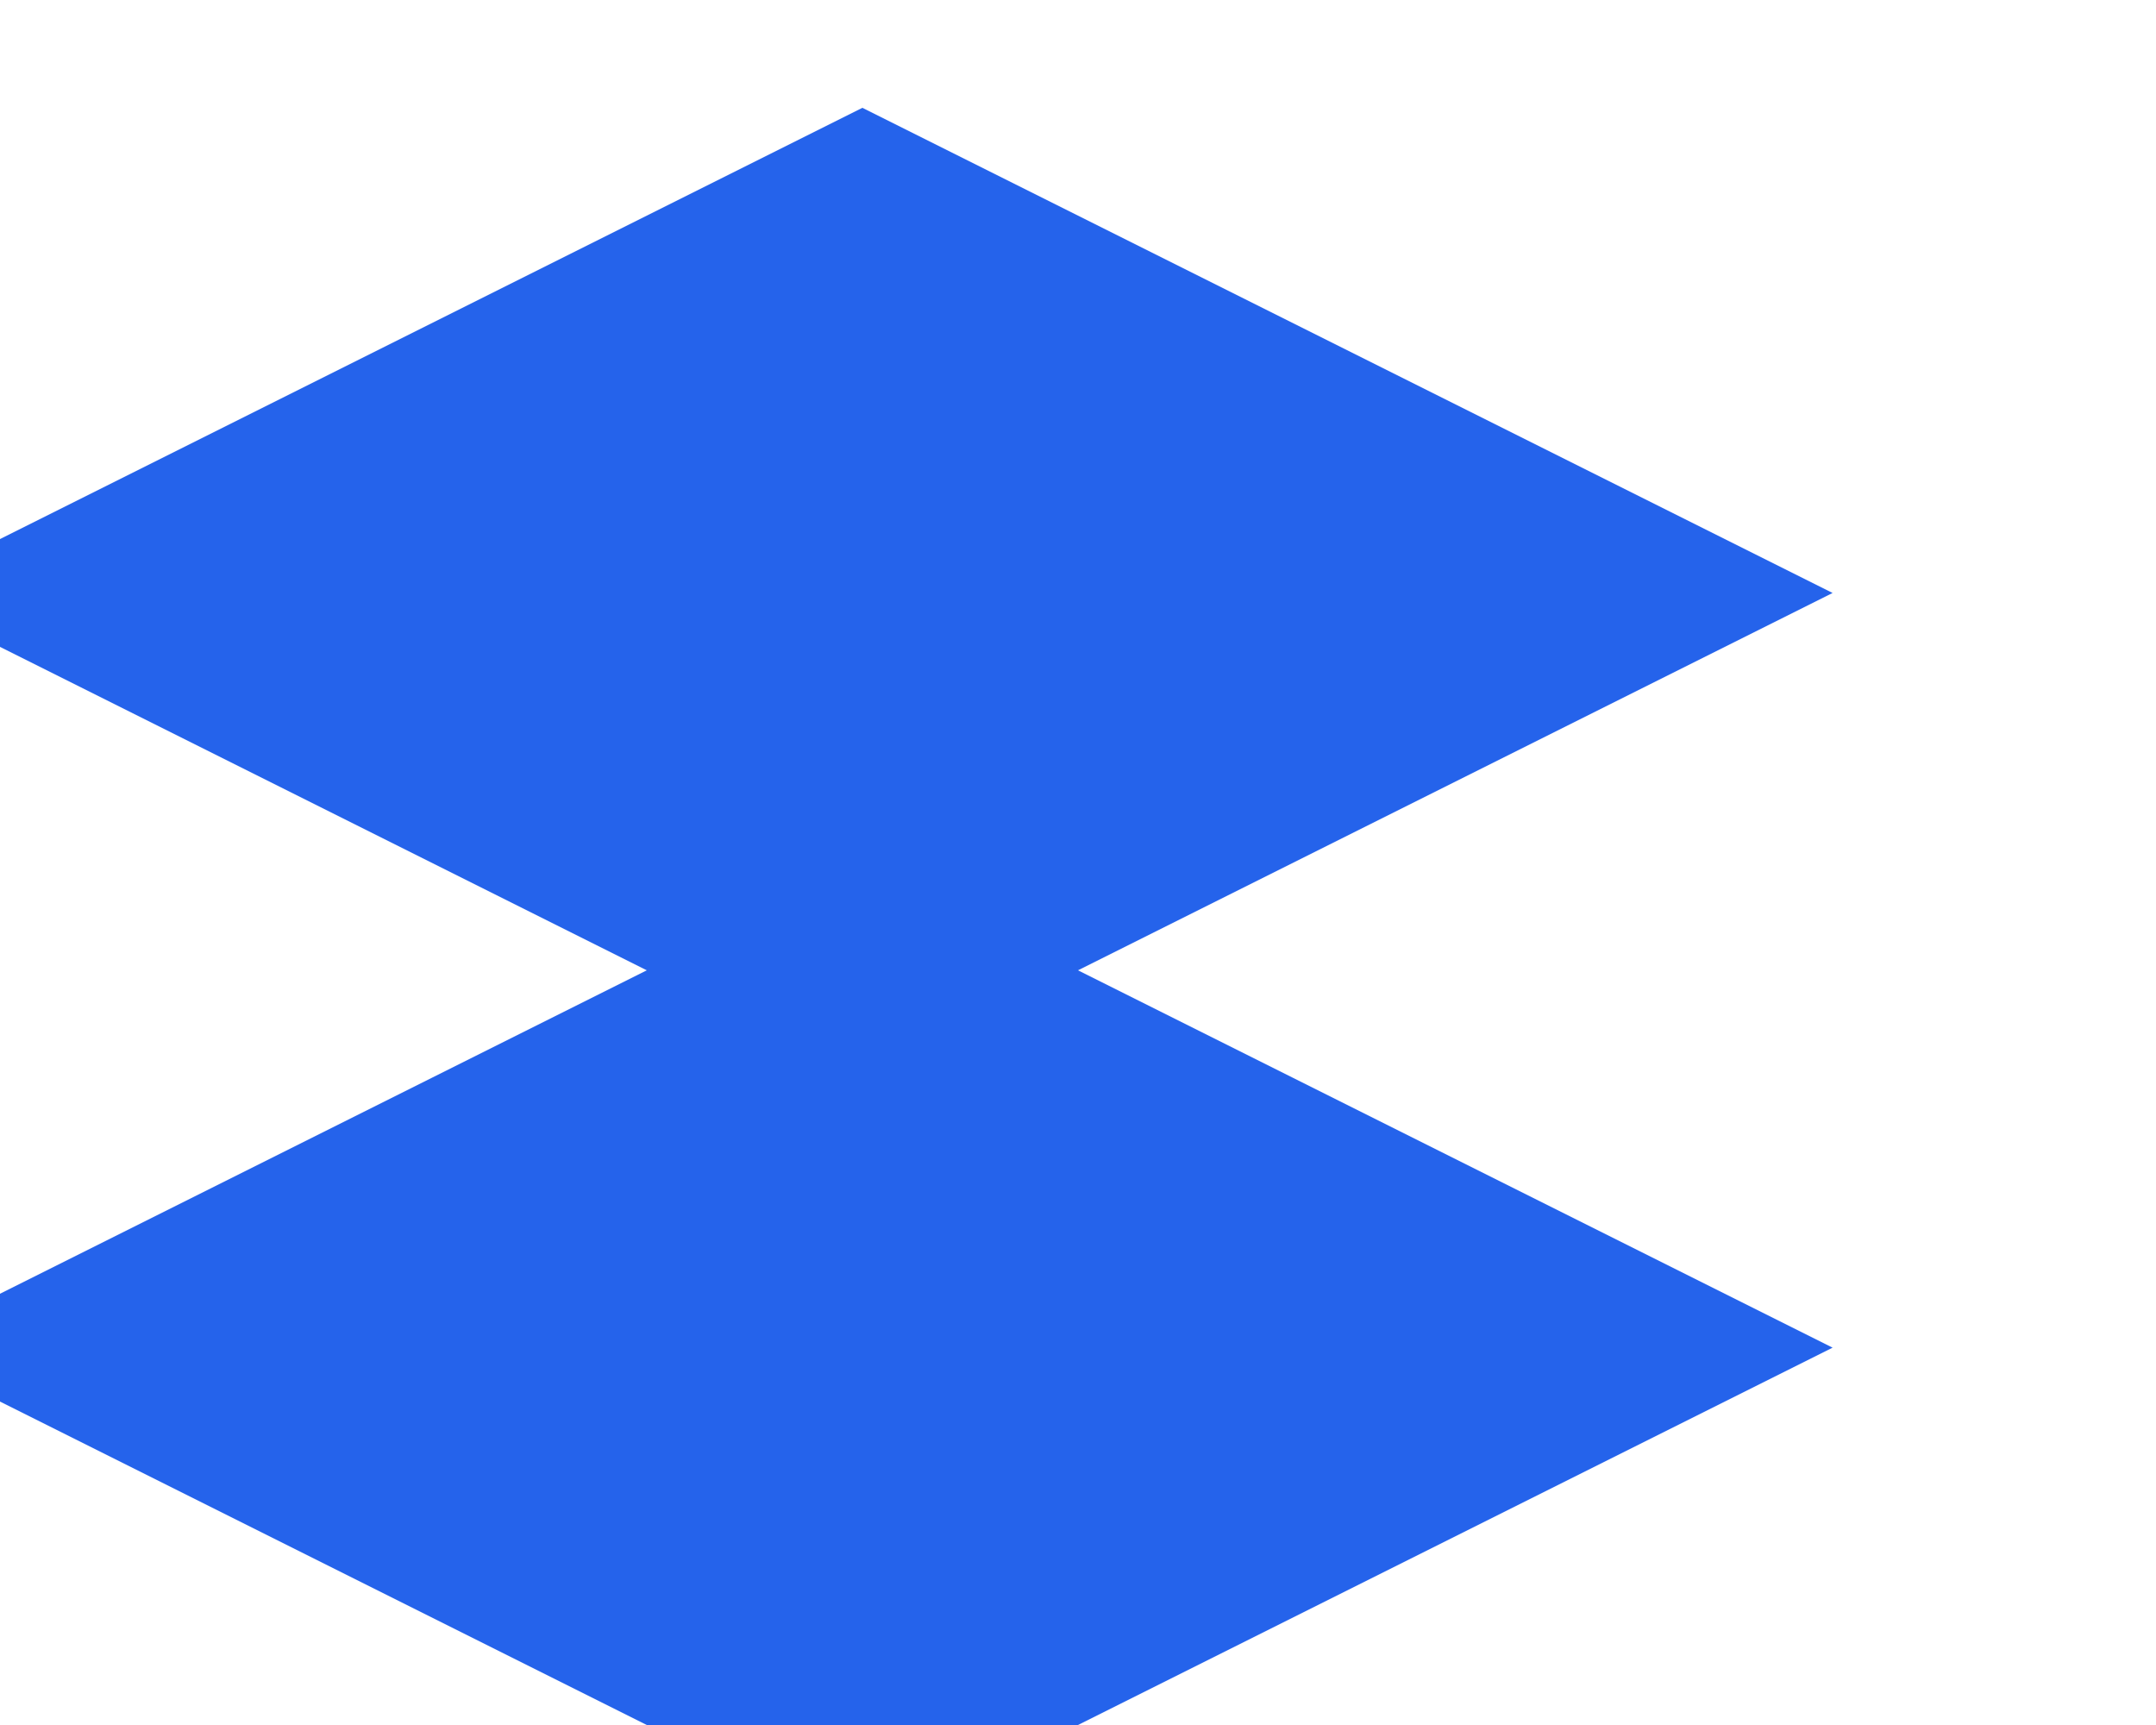
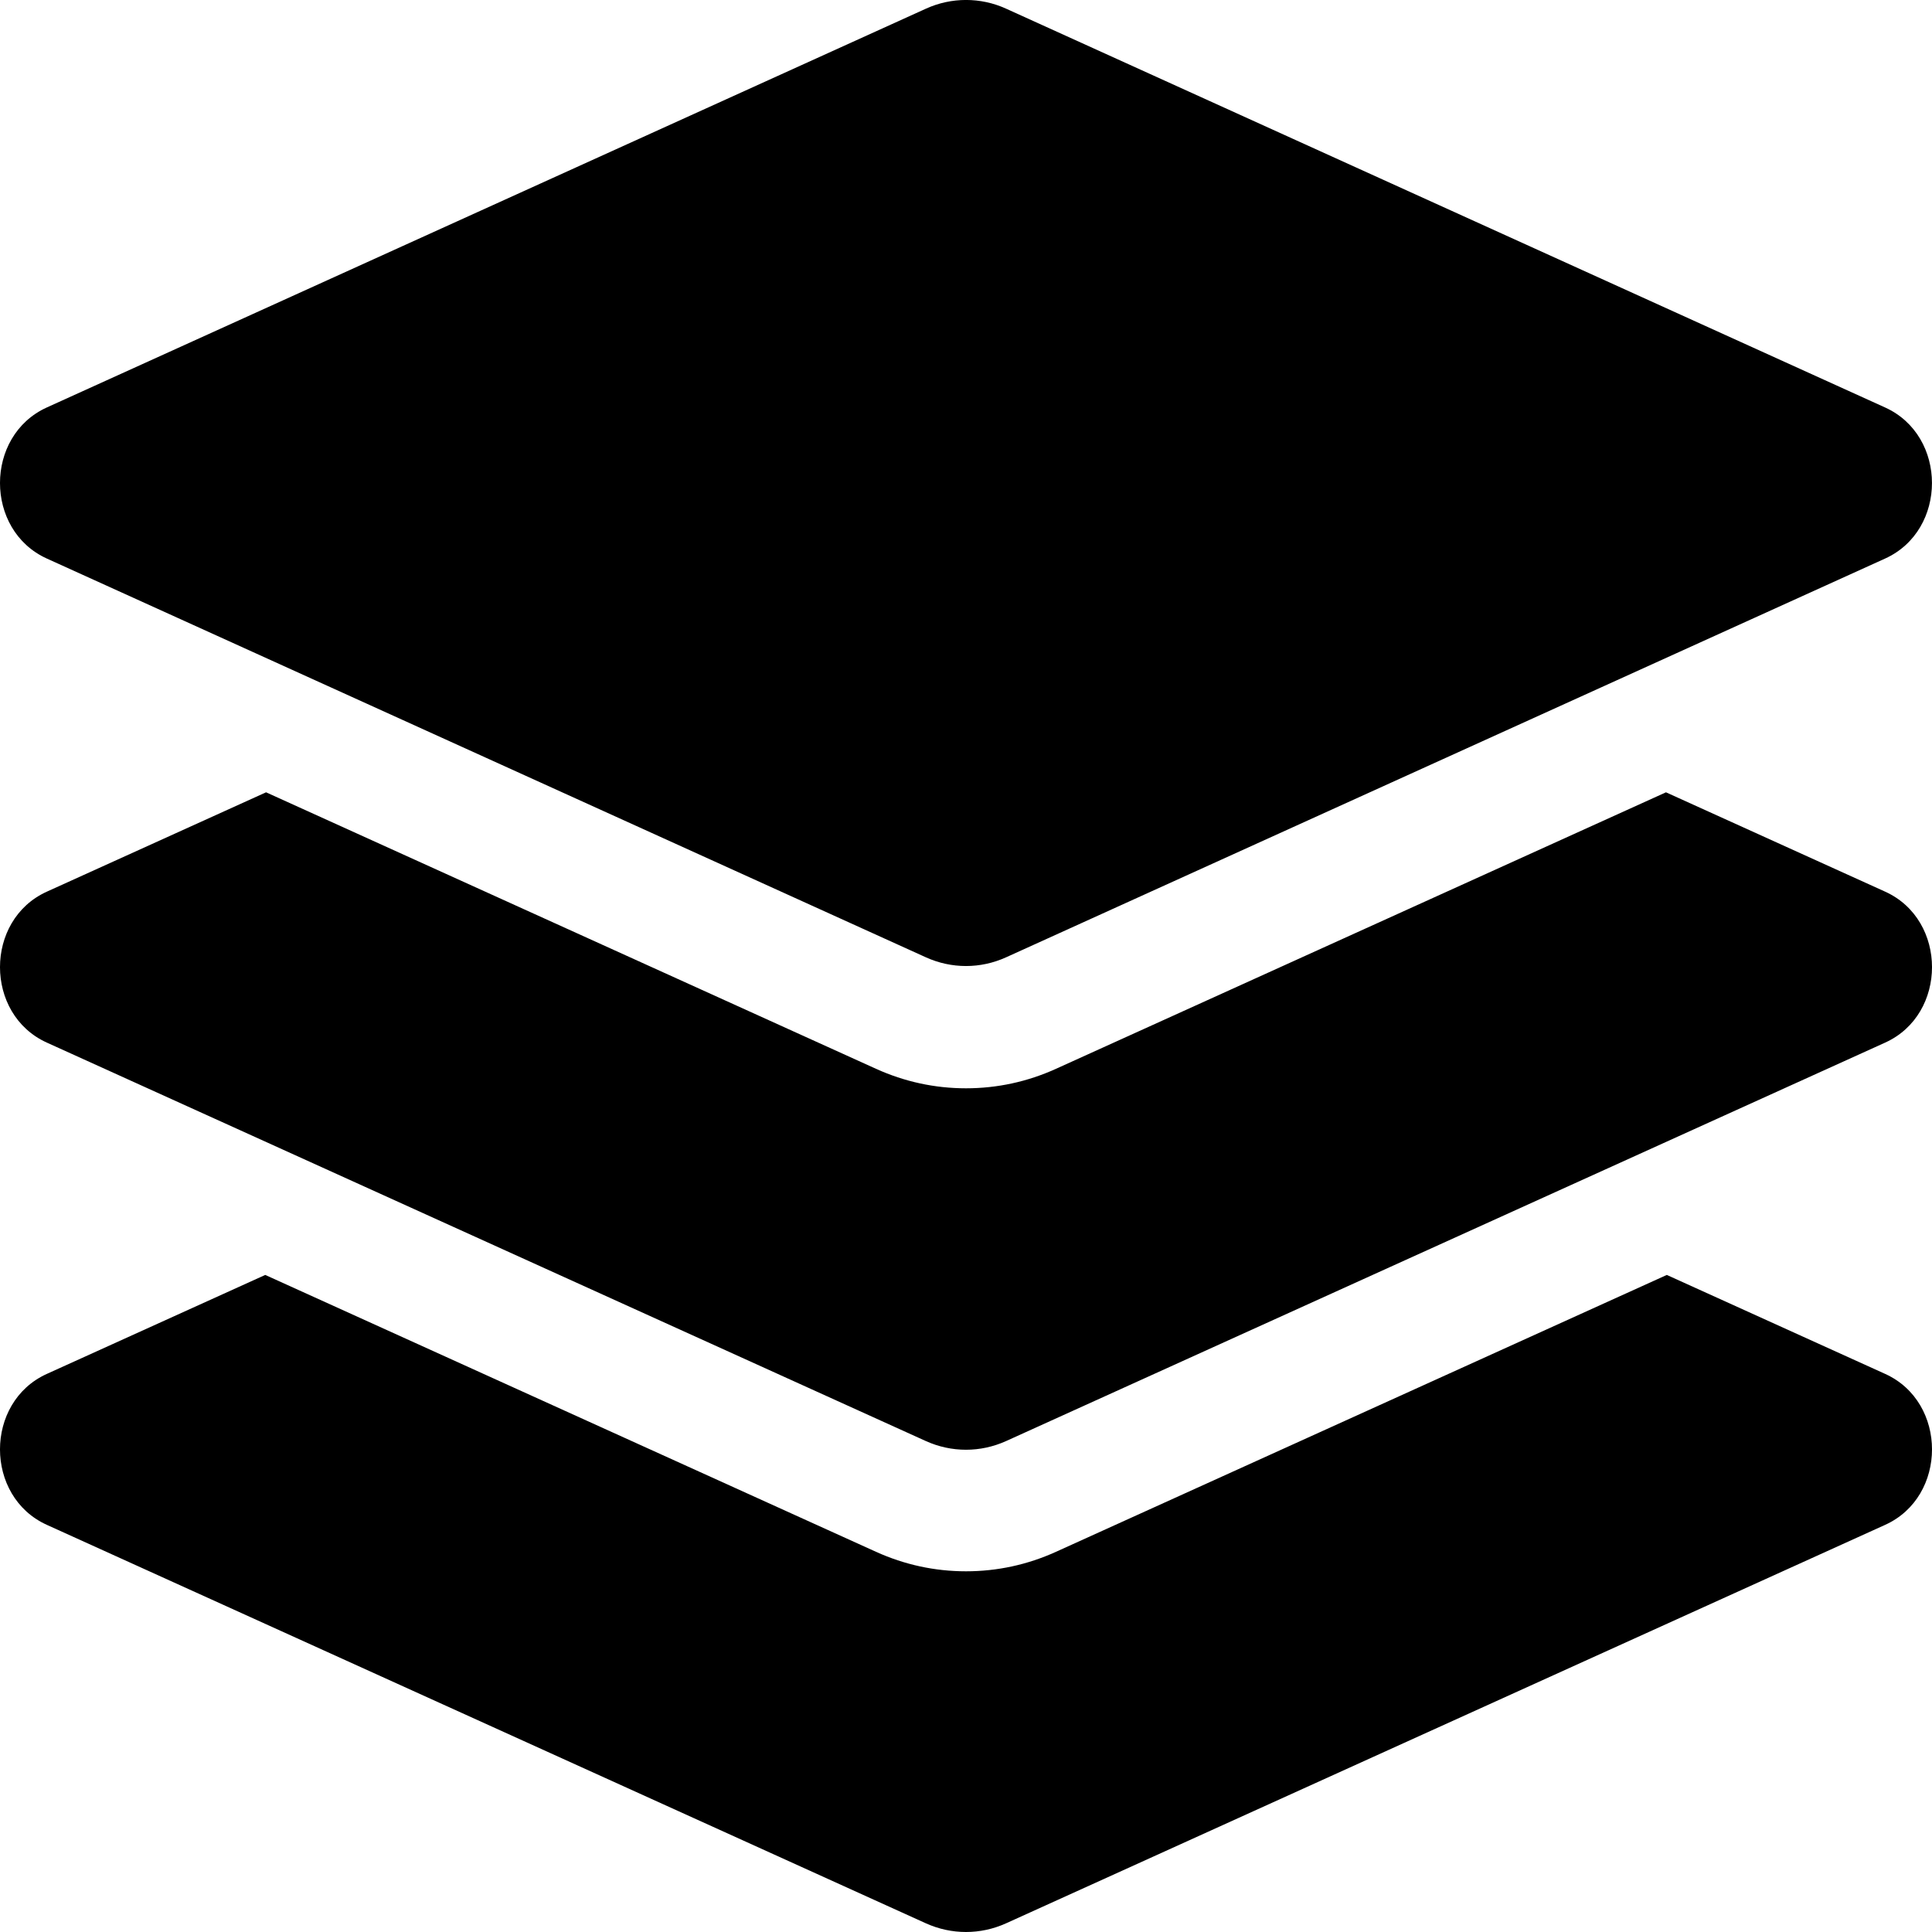
- <svg xmlns="http://www.w3.org/2000/svg" viewBox="0 0 640 512">
-   <path fill="#2563eb" d="M256 32l288 144-288 144L-32 176 256 32zm0 224l288 144-288 144L-32 400l288-144z" />
+ <svg xmlns="http://www.w3.org/2000/svg" viewBox="0 0 512 512">
+   <path d="M12.41 148.02l232.94 105.67c6.8 3.09 14.49 3.09 21.29 0l232.94-105.67c16.55-7.51 16.55-32.52 0-40.03L266.65 2.31a25.607 25.607 0 0 0-21.29 0L12.41 107.98c-16.55 7.51-16.55 32.53 0 40.04zm487.18 88.28l-58.09-26.33-161.64 73.27c-7.56 3.43-15.59 5.17-23.86 5.17s-16.29-1.74-23.86-5.17L70.51 209.97l-58.1 26.33c-16.55 7.5-16.55 32.5 0 40l232.94 105.59c6.8 3.08 14.49 3.08 21.29 0L499.59 276.3c16.55-7.5 16.55-32.5 0-40zm0 127.8l-57.87-26.23-161.86 73.37c-7.56 3.43-15.59 5.17-23.86 5.17s-16.29-1.74-23.86-5.17L70.29 337.87 12.41 364.1c-16.55 7.5-16.55 32.5 0 40l232.94 105.59c6.8 3.08 14.49 3.08 21.29 0L499.59 404.1c16.55-7.5 16.55-32.5 0-40z" />
</svg>
